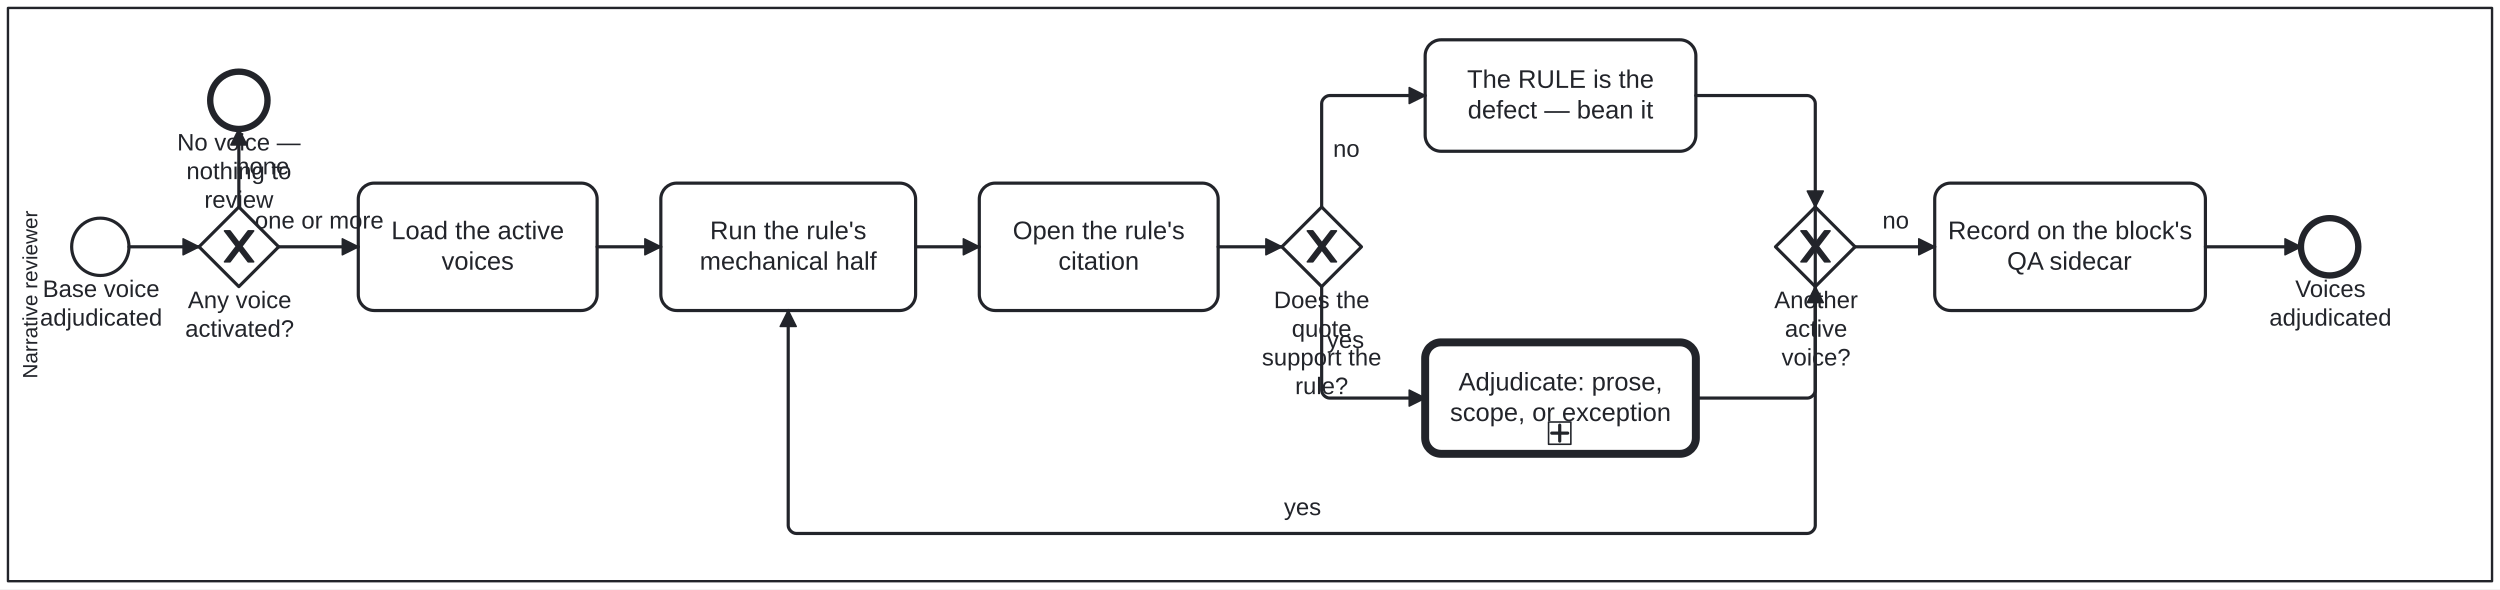
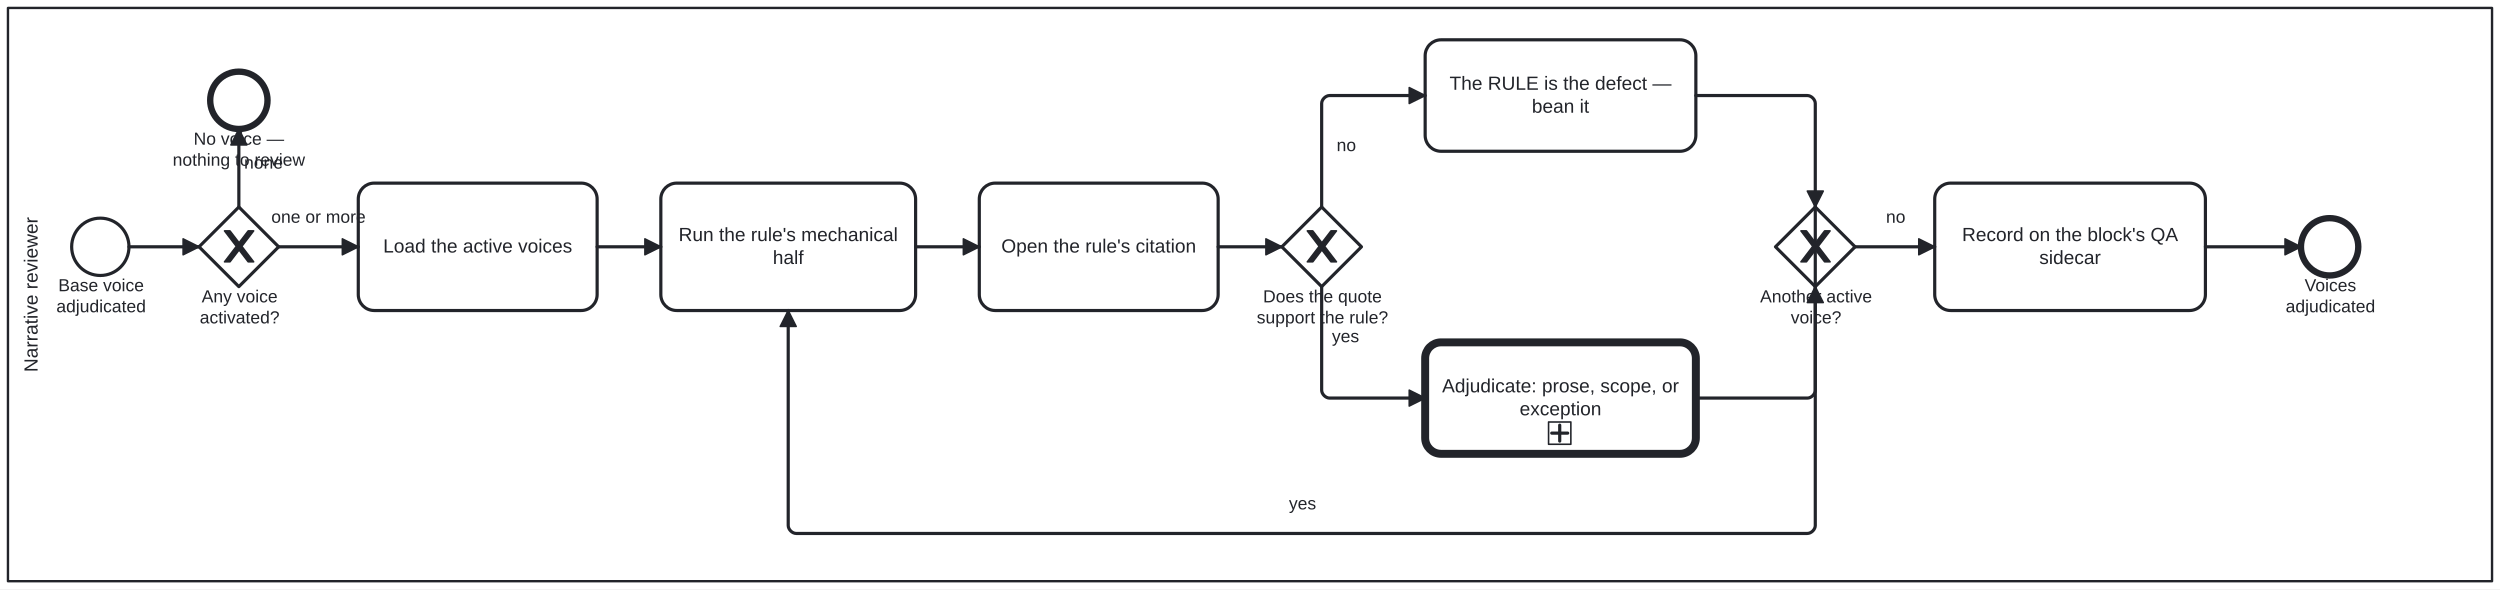
<svg xmlns="http://www.w3.org/2000/svg" width="100%" style="max-width:100%;height:auto" viewBox="155 75 1570 370" version="1.1">
  <rect x="155" y="75" width="1570" height="370" fill="#ffffff" />
  <g class="djs-group">
    <g class="djs-element djs-shape" data-element-id="Lane_NarrativeReviewer" style="display: block;" transform="matrix(1 0 0 1 160 80)">
      <g class="djs-visual">
        <rect x="0" y="0" width="1560" height="360" rx="0" ry="0" style="stroke-linecap: round; stroke-linejoin: round; stroke: rgb(34, 36, 42); stroke-width: 1.5px; fill: white; fill-opacity: 0.25;" />
-         <text lineHeight="1.05" class="djs-label" transform="matrix(-1.83697e-16 -1 1 -1.83697e-16 0 360)" style="font-family: Arial, sans-serif; font-size: 13px; font-weight: normal; fill: rgb(34, 36, 42);">
-           <tspan x="127.264" y="18.413">Narrative reviewer</tspan>
+         <text lineHeight="1.2" class="djs-label" style="font-family: Arial, sans-serif; font-size: 12px; font-weight: normal; fill: rgb(34, 36, 42);" transform="matrix(-1.83697e-16 -1 1 -1.83697e-16 0 360)">
+           <tspan x="131.32" y="18.6">Narrative reviewer</tspan>
        </text>
      </g>
      <rect class="djs-hit djs-hit-all" x="0" y="0" width="1560" height="360" style="fill: none; stroke-opacity: 0; stroke: white; stroke-width: 15px;" />
    </g>
  </g>
  <g class="djs-group">
    <g class="djs-element djs-shape" data-element-id="Start_BaseVoiceDone" style="display: block;" transform="matrix(1 0 0 1 200 212)">
      <g class="djs-visual">
        <circle cx="18" cy="18" r="18" style="stroke-linecap: round; stroke-linejoin: round; stroke: rgb(34, 36, 42); stroke-width: 2px; fill: white; fill-opacity: 0.95;" />
      </g>
      <rect class="djs-hit djs-hit-all" x="0" y="0" width="36" height="36" style="fill: none; stroke-opacity: 0; stroke: white; stroke-width: 15px;" />
    </g>
  </g>
  <g class="djs-group">
-     <g class="djs-element djs-shape" data-element-id="Start_BaseVoiceDone_label" style="display: block;" transform="matrix(1 0 0 1 180 248)">
-       <g class="djs-visual">
-         <text lineHeight="1.2" class="djs-label" style="font-family: Arial, sans-serif; font-size: 15px; font-weight: normal; fill: rgb(34, 36, 42);">
-           <tspan x="1.813" y="13.5">Base voice</tspan>
-           <tspan x="0.136" y="31.5">adjudicated</tspan>
-         </text>
-       </g>
-       <rect class="djs-hit djs-hit-all" x="0" y="0" width="77" height="36" style="fill: none; stroke-opacity: 0; stroke: white; stroke-width: 15px;" />
+     <g class="djs-element djs-shape" data-element-id="Start_BaseVoiceDone_label" style="display: block;" transform="matrix(1 0 0 1 190 248)">
+       <g class="djs-visual">
+         <text lineHeight="1.2" class="djs-label" style="font-family: Arial, sans-serif; font-size: 11px; font-weight: normal; fill: rgb(34, 36, 42);">
+           <tspan x="1.596" y="9.9">Base voice</tspan>
+           <tspan x="0.366" y="23.1">adjudicated</tspan>
+         </text>
+       </g>
+       <rect class="djs-hit djs-hit-all" x="0" y="0" width="57" height="27" style="fill: none; stroke-opacity: 0; stroke: white; stroke-width: 15px;" />
    </g>
  </g>
  <g class="djs-group">
    <g class="djs-element djs-shape" data-element-id="GW_AnyActive" style="display: block;" transform="matrix(1 0 0 1 280 205)">
      <g class="djs-visual">
        <polygon points="25,0 50,25 25,50 0,25" style="stroke-linecap: round; stroke-linejoin: round; stroke: rgb(34, 36, 42); stroke-width: 2px; fill: white; fill-opacity: 0.95;" />
        <path d="m 16,15 7.429,9.714 -7.429,9.714 3.429,0 5.714,-7.464 5.714,7.464 3.429,0 -7.429,-9.714 7.429,-9.714 -3.429,0 -5.714,7.464 -5.714,-7.464 -3.429,0 z" style="fill: rgb(34, 36, 42); stroke-linecap: round; stroke-linejoin: round; stroke: rgb(34, 36, 42); stroke-width: 1px;" />
      </g>
      <rect class="djs-hit djs-hit-all" x="0" y="0" width="50" height="50" style="fill: none; stroke-opacity: 0; stroke: white; stroke-width: 15px;" />
    </g>
  </g>
  <g class="djs-group">
-     <g class="djs-element djs-shape" data-element-id="GW_AnyActive_label" style="display: block;" transform="matrix(1 0 0 1 271 255)">
-       <g class="djs-visual">
-         <text lineHeight="1.2" class="djs-label" style="font-family: Arial, sans-serif; font-size: 15px; font-weight: normal; fill: rgb(34, 36, 42);">
-           <tspan x="1.984" y="13.5">Any voice</tspan>
-           <tspan x="0.311" y="31.5">activated?</tspan>
-         </text>
-       </g>
-       <rect class="djs-hit djs-hit-all" x="0" y="0" width="69" height="36" style="fill: none; stroke-opacity: 0; stroke: white; stroke-width: 15px;" />
+     <g class="djs-element djs-shape" data-element-id="GW_AnyActive_label" style="display: block;" transform="matrix(1 0 0 1 280 255)">
+       <g class="djs-visual">
+         <text lineHeight="1.2" class="djs-label" style="font-family: Arial, sans-serif; font-size: 11px; font-weight: normal; fill: rgb(34, 36, 42);">
+           <tspan x="1.655" y="9.9">Any voice</tspan>
+           <tspan x="0.428" y="23.1">activated?</tspan>
+         </text>
+       </g>
+       <rect class="djs-hit djs-hit-all" x="0" y="0" width="51" height="27" style="fill: none; stroke-opacity: 0; stroke: white; stroke-width: 15px;" />
    </g>
  </g>
  <g class="djs-group">
    <g class="djs-element djs-shape" data-element-id="End_NoVoice" style="display: block;" transform="matrix(1 0 0 1 287 120)">
      <g class="djs-visual">
        <circle cx="18" cy="18" r="18" style="stroke-linecap: round; stroke-linejoin: round; stroke: rgb(34, 36, 42); stroke-width: 4px; fill: white; fill-opacity: 0.95;" />
      </g>
      <rect class="djs-hit djs-hit-all" x="0" y="0" width="36" height="36" style="fill: none; stroke-opacity: 0; stroke: white; stroke-width: 15px;" />
    </g>
  </g>
  <g class="djs-group">
-     <g class="djs-element djs-shape" data-element-id="End_NoVoice_label" style="display: block;" transform="matrix(1 0 0 1 266 156)">
-       <g class="djs-visual">
-         <text lineHeight="1.2" class="djs-label" style="font-family: Arial, sans-serif; font-size: 15px; font-weight: normal; fill: rgb(34, 36, 42);">
-           <tspan x="0.237" y="13.5">No voice —</tspan>
-           <tspan x="6.056" y="31.5">nothing to </tspan>
-           <tspan x="17.328" y="49.5">review</tspan>
-         </text>
-       </g>
-       <rect class="djs-hit djs-hit-all" x="0" y="0" width="78" height="54" style="fill: none; stroke-opacity: 0; stroke: white; stroke-width: 15px;" />
+     <g class="djs-element djs-shape" data-element-id="End_NoVoice_label" style="display: block;" transform="matrix(1 0 0 1 263 156)">
+       <g class="djs-visual">
+         <text lineHeight="1.2" class="djs-label" style="font-family: Arial, sans-serif; font-size: 11px; font-weight: normal; fill: rgb(34, 36, 42);">
+           <tspan x="13.573" y="9.9">No voice —</tspan>
+           <tspan x="0.42" y="23.1">nothing to review</tspan>
+         </text>
+       </g>
+       <rect class="djs-hit djs-hit-all" x="0" y="0" width="84" height="27" style="fill: none; stroke-opacity: 0; stroke: white; stroke-width: 15px;" />
    </g>
  </g>
  <g class="djs-group">
    <g class="djs-element djs-shape" data-element-id="Task_LoadActive" style="display: block;" transform="matrix(1 0 0 1 380 190)">
      <g class="djs-visual">
        <rect x="0" y="0" width="150" height="80" rx="10" ry="10" style="stroke-linecap: round; stroke-linejoin: round; stroke: rgb(34, 36, 42); stroke-width: 2px; fill: white; fill-opacity: 0.95;" />
-         <text lineHeight="1.2" class="djs-label" style="font-family: Arial, sans-serif; font-size: 16px; font-weight: normal; fill: rgb(34, 36, 42);">
-           <tspan x="20.738" y="35.2">Load the active </tspan>
-           <tspan x="52.324" y="54.4">voices</tspan>
+         <text lineHeight="1.2" class="djs-label" style="font-family: Arial, sans-serif; font-size: 12px; font-weight: normal; fill: rgb(34, 36, 42);">
+           <tspan x="15.63" y="43.6">Load the active voices</tspan>
        </text>
      </g>
      <rect class="djs-hit djs-hit-all" x="0" y="0" width="150" height="80" style="fill: none; stroke-opacity: 0; stroke: white; stroke-width: 15px;" />
    </g>
  </g>
  <g class="djs-group">
    <g class="djs-element djs-shape" data-element-id="Task_MechanicalHalf" style="display: block;" transform="matrix(1 0 0 1 570 190)">
      <g class="djs-visual">
        <rect x="0" y="0" width="160" height="80" rx="10" ry="10" style="stroke-linecap: round; stroke-linejoin: round; stroke: rgb(34, 36, 42); stroke-width: 2px; fill: white; fill-opacity: 0.95;" />
-         <text lineHeight="1.2" class="djs-label" style="font-family: Arial, sans-serif; font-size: 16px; font-weight: normal; fill: rgb(34, 36, 42);">
-           <tspan x="30.891" y="35.2">Run the rule's </tspan>
-           <tspan x="24.414" y="54.4">mechanical half</tspan>
+         <text lineHeight="1.2" class="djs-label" style="font-family: Arial, sans-serif; font-size: 12px; font-weight: normal; fill: rgb(34, 36, 42);">
+           <tspan x="11.152" y="36.4">Run the rule's mechanical </tspan>
+           <tspan x="70.326" y="50.8">half</tspan>
        </text>
      </g>
      <rect class="djs-hit djs-hit-all" x="0" y="0" width="160" height="80" style="fill: none; stroke-opacity: 0; stroke: white; stroke-width: 15px;" />
    </g>
  </g>
  <g class="djs-group">
    <g class="djs-element djs-shape" data-element-id="Task_OpenCitation" style="display: block;" transform="matrix(1 0 0 1 770 190)">
      <g class="djs-visual">
        <rect x="0" y="0" width="150" height="80" rx="10" ry="10" style="stroke-linecap: round; stroke-linejoin: round; stroke: rgb(34, 36, 42); stroke-width: 2px; fill: white; fill-opacity: 0.95;" />
-         <text lineHeight="1.2" class="djs-label" style="font-family: Arial, sans-serif; font-size: 16px; font-weight: normal; fill: rgb(34, 36, 42);">
-           <tspan x="20.996" y="35.2">Open the rule's </tspan>
-           <tspan x="49.652" y="54.4">citation</tspan>
+         <text lineHeight="1.2" class="djs-label" style="font-family: Arial, sans-serif; font-size: 12px; font-weight: normal; fill: rgb(34, 36, 42);">
+           <tspan x="13.819" y="43.6">Open the rule's citation</tspan>
        </text>
      </g>
      <rect class="djs-hit djs-hit-all" x="0" y="0" width="150" height="80" style="fill: none; stroke-opacity: 0; stroke: white; stroke-width: 15px;" />
    </g>
  </g>
  <g class="djs-group">
    <g class="djs-element djs-shape" data-element-id="GW_QuoteSupports" style="display: block;" transform="matrix(1 0 0 1 960 205)">
      <g class="djs-visual">
        <polygon points="25,0 50,25 25,50 0,25" style="stroke-linecap: round; stroke-linejoin: round; stroke: rgb(34, 36, 42); stroke-width: 2px; fill: white; fill-opacity: 0.95;" />
        <path d="m 16,15 7.429,9.714 -7.429,9.714 3.429,0 5.714,-7.464 5.714,7.464 3.429,0 -7.429,-9.714 7.429,-9.714 -3.429,0 -5.714,7.464 -5.714,-7.464 -3.429,0 z" style="fill: rgb(34, 36, 42); stroke-linecap: round; stroke-linejoin: round; stroke: rgb(34, 36, 42); stroke-width: 1px;" />
      </g>
      <rect class="djs-hit djs-hit-all" x="0" y="0" width="50" height="50" style="fill: none; stroke-opacity: 0; stroke: white; stroke-width: 15px;" />
    </g>
  </g>
  <g class="djs-group">
-     <g class="djs-element djs-shape" data-element-id="GW_QuoteSupports_label" style="display: block;" transform="matrix(1 0 0 1 947 255)">
-       <g class="djs-visual">
-         <text lineHeight="1.2" class="djs-label" style="font-family: Arial, sans-serif; font-size: 15px; font-weight: normal; fill: rgb(34, 36, 42);">
-           <tspan x="7.982" y="13.5">Does the </tspan>
-           <tspan x="19.232" y="31.5">quote</tspan>
-           <tspan x="0.474" y="49.5">support the</tspan>
-           <tspan x="21.323" y="67.5">rule?</tspan>
-         </text>
-       </g>
-       <rect class="djs-hit djs-hit-all" x="0" y="0" width="76" height="72" style="fill: none; stroke-opacity: 0; stroke: white; stroke-width: 15px;" />
+     <g class="djs-element djs-shape" data-element-id="GW_QuoteSupports_label" style="display: block;" transform="matrix(1 0 0 1 944 255)">
+       <g class="djs-visual">
+         <text lineHeight="1.2" class="djs-label" style="font-family: Arial, sans-serif; font-size: 11px; font-weight: normal; fill: rgb(34, 36, 42);">
+           <tspan x="4.195" y="9.9">Does the quote</tspan>
+           <tspan x="0.223" y="23.1">support the rule?</tspan>
+         </text>
+       </g>
+       <rect class="djs-hit djs-hit-all" x="0" y="0" width="83" height="27" style="fill: none; stroke-opacity: 0; stroke: white; stroke-width: 15px;" />
    </g>
  </g>
  <g class="djs-group">
    <g class="djs-element djs-shape" data-element-id="Task_RuleIsWrong" style="display: block;" transform="matrix(1 0 0 1 1050 100)">
      <g class="djs-visual">
        <rect x="0" y="0" width="170" height="70" rx="10" ry="10" style="stroke-linecap: round; stroke-linejoin: round; stroke: rgb(34, 36, 42); stroke-width: 2px; fill: white; fill-opacity: 0.95;" />
-         <text lineHeight="1.2" class="djs-label" style="font-family: Arial, sans-serif; font-size: 16px; font-weight: normal; fill: rgb(34, 36, 42);">
-           <tspan x="26.309" y="30.2">The RULE is the </tspan>
-           <tspan x="26.742" y="49.4">defect — bean it</tspan>
+         <text lineHeight="1.2" class="djs-label" style="font-family: Arial, sans-serif; font-size: 12px; font-weight: normal; fill: rgb(34, 36, 42);">
+           <tspan x="15.303" y="31.4">The RULE is the defect — </tspan>
+           <tspan x="66.985" y="45.8">bean it</tspan>
        </text>
      </g>
      <rect class="djs-hit djs-hit-all" x="0" y="0" width="170" height="70" style="fill: none; stroke-opacity: 0; stroke: white; stroke-width: 15px;" />
    </g>
  </g>
  <g class="djs-group">
    <a class="fa-subprocess-link" href="https://litlfred.github.io/folio-assistant/cat-harness/process/Process_CriterionAdjudication" target="_top">
      <g class="djs-element djs-shape" data-element-id="Task_Adjudicate" style="display: block;" transform="matrix(1 0 0 1 1050 290)">
        <g class="djs-visual">
          <rect x="0" y="0" width="170" height="70" rx="10" ry="10" style="stroke-linecap: round; stroke-linejoin: round; stroke: rgb(34, 36, 42); stroke-width: 5px; fill: white; fill-opacity: 0.95;" />
-           <text lineHeight="1.2" class="djs-label" style="font-family: Arial, sans-serif; font-size: 16px; font-weight: normal; fill: rgb(34, 36, 42);">
-             <tspan x="20.961" y="30.2">Adjudicate: prose, </tspan>
-             <tspan x="15.625" y="49.4">scope, or exception</tspan>
+           <text lineHeight="1.2" class="djs-label" style="font-family: Arial, sans-serif; font-size: 12px; font-weight: normal; fill: rgb(34, 36, 42);">
+             <tspan x="10.624" y="31.4">Adjudicate: prose, scope, or </tspan>
+             <tspan x="59.315" y="45.8">exception</tspan>
          </text>
          <rect x="0" y="0" width="14" height="14" rx="0" ry="0" style="stroke-linecap: round; stroke-linejoin: round; stroke: rgb(34, 36, 42); stroke-width: 1px; fill: white;" transform="matrix(1 0 0 1 77.5 50)" />
          <path data-marker="sub-process" d="m77.5,50 m 7,2 l 0,10 m -5,-5 l 10,0" style="fill: white; stroke-linecap: round; stroke-linejoin: round; stroke: rgb(34, 36, 42); stroke-width: 2px;" />
        </g>
        <rect class="djs-hit djs-hit-all" x="0" y="0" width="170" height="70" style="fill: none; stroke-opacity: 0; stroke: white; stroke-width: 15px;" />
      </g>
    </a>
  </g>
  <g class="djs-group">
    <g class="djs-element djs-shape" data-element-id="GW_MoreVoices" style="display: block;" transform="matrix(1 0 0 1 1270 205)">
      <g class="djs-visual">
        <polygon points="25,0 50,25 25,50 0,25" style="stroke-linecap: round; stroke-linejoin: round; stroke: rgb(34, 36, 42); stroke-width: 2px; fill: white; fill-opacity: 0.95;" />
        <path d="m 16,15 7.429,9.714 -7.429,9.714 3.429,0 5.714,-7.464 5.714,7.464 3.429,0 -7.429,-9.714 7.429,-9.714 -3.429,0 -5.714,7.464 -5.714,-7.464 -3.429,0 z" style="fill: rgb(34, 36, 42); stroke-linecap: round; stroke-linejoin: round; stroke: rgb(34, 36, 42); stroke-width: 1px;" />
      </g>
      <rect class="djs-hit djs-hit-all" x="0" y="0" width="50" height="50" style="fill: none; stroke-opacity: 0; stroke: white; stroke-width: 15px;" />
    </g>
  </g>
  <g class="djs-group">
-     <g class="djs-element djs-shape" data-element-id="GW_MoreVoices_label" style="display: block;" transform="matrix(1 0 0 1 1269 255)">
-       <g class="djs-visual">
-         <text lineHeight="1.2" class="djs-label" style="font-family: Arial, sans-serif; font-size: 15px; font-weight: normal; fill: rgb(34, 36, 42);">
-           <tspan x="0.232" y="13.5">Another</tspan>
-           <tspan x="6.908" y="31.5">active</tspan>
-           <tspan x="4.82" y="49.5">voice?</tspan>
-         </text>
-       </g>
-       <rect class="djs-hit djs-hit-all" x="0" y="0" width="53" height="54" style="fill: none; stroke-opacity: 0; stroke: white; stroke-width: 15px;" />
+     <g class="djs-element djs-shape" data-element-id="GW_MoreVoices_label" style="display: block;" transform="matrix(1 0 0 1 1260 255)">
+       <g class="djs-visual">
+         <text lineHeight="1.2" class="djs-label" style="font-family: Arial, sans-serif; font-size: 11px; font-weight: normal; fill: rgb(34, 36, 42);">
+           <tspan x="0.341" y="9.9">Another active</tspan>
+           <tspan x="19.602" y="23.1">voice?</tspan>
+         </text>
+       </g>
+       <rect class="djs-hit djs-hit-all" x="0" y="0" width="71" height="27" style="fill: none; stroke-opacity: 0; stroke: white; stroke-width: 15px;" />
    </g>
  </g>
  <g class="djs-group">
    <g class="djs-element djs-shape" data-element-id="Task_RecordOnSidecar" style="display: block;" transform="matrix(1 0 0 1 1370 190)">
      <g class="djs-visual">
        <rect x="0" y="0" width="170" height="80" rx="10" ry="10" style="stroke-linecap: round; stroke-linejoin: round; stroke: rgb(34, 36, 42); stroke-width: 2px; fill: white; fill-opacity: 0.95;" />
-         <text lineHeight="1.2" class="djs-label" style="font-family: Arial, sans-serif; font-size: 16px; font-weight: normal; fill: rgb(34, 36, 42);">
-           <tspan x="8.32" y="35.2">Record on the block's</tspan>
-           <tspan x="45.43" y="54.4">QA sidecar</tspan>
+         <text lineHeight="1.2" class="djs-label" style="font-family: Arial, sans-serif; font-size: 12px; font-weight: normal; fill: rgb(34, 36, 42);">
+           <tspan x="17.154" y="36.4">Record on the block's QA </tspan>
+           <tspan x="65.658" y="50.8">sidecar</tspan>
        </text>
      </g>
      <rect class="djs-hit djs-hit-all" x="0" y="0" width="170" height="80" style="fill: none; stroke-opacity: 0; stroke: white; stroke-width: 15px;" />
    </g>
  </g>
  <g class="djs-group">
    <g class="djs-element djs-shape" data-element-id="End_VoiceReviewed" style="display: block;" transform="matrix(1 0 0 1 1600 212)">
      <g class="djs-visual">
        <circle cx="18" cy="18" r="18" style="stroke-linecap: round; stroke-linejoin: round; stroke: rgb(34, 36, 42); stroke-width: 4px; fill: white; fill-opacity: 0.95;" />
      </g>
      <rect class="djs-hit djs-hit-all" x="0" y="0" width="36" height="36" style="fill: none; stroke-opacity: 0; stroke: white; stroke-width: 15px;" />
    </g>
  </g>
  <g class="djs-group">
-     <g class="djs-element djs-shape" data-element-id="End_VoiceReviewed_label" style="display: block;" transform="matrix(1 0 0 1 1580 248)">
-       <g class="djs-visual">
-         <text lineHeight="1.2" class="djs-label" style="font-family: Arial, sans-serif; font-size: 15px; font-weight: normal; fill: rgb(34, 36, 42);">
-           <tspan x="16.403" y="13.5">Voices</tspan>
-           <tspan x="0.136" y="31.5">adjudicated</tspan>
-         </text>
-       </g>
-       <rect class="djs-hit djs-hit-all" x="0" y="0" width="77" height="36" style="fill: none; stroke-opacity: 0; stroke: white; stroke-width: 15px;" />
+     <g class="djs-element djs-shape" data-element-id="End_VoiceReviewed_label" style="display: block;" transform="matrix(1 0 0 1 1590 248)">
+       <g class="djs-visual">
+         <text lineHeight="1.2" class="djs-label" style="font-family: Arial, sans-serif; font-size: 11px; font-weight: normal; fill: rgb(34, 36, 42);">
+           <tspan x="12.295" y="9.9">Voices</tspan>
+           <tspan x="0.366" y="23.1">adjudicated</tspan>
+         </text>
+       </g>
+       <rect class="djs-hit djs-hit-all" x="0" y="0" width="57" height="27" style="fill: none; stroke-opacity: 0; stroke: white; stroke-width: 15px;" />
    </g>
  </g>
  <g class="djs-group">
    <g class="djs-element djs-connection" data-element-id="F_V1" style="display: block;">
      <g class="djs-visual">
        <defs>
          <marker id="folio-marker-1" viewBox="0 0 20 20" refX="11" refY="10" markerWidth="10" markerHeight="10" orient="auto">
            <path d="M 1 5 L 11 10 L 1 15 Z" style="stroke-linecap: round; stroke-linejoin: round; stroke: rgb(34, 36, 42); stroke-width: 1px; fill: rgb(34, 36, 42);" />
          </marker>
        </defs>
        <path data-corner-radius="5" style="fill: none; stroke-linecap: round; stroke-linejoin: round; stroke: rgb(34, 36, 42); stroke-width: 2px; marker-end: url('#folio-marker-1');" d="M236,230L280,230" />
      </g>
      <path d="M236,230L280,230" class="djs-hit djs-hit-stroke" style="fill: none; stroke-opacity: 0; stroke: white; stroke-width: 15px;" />
    </g>
  </g>
  <g class="djs-group">
    <g class="djs-element djs-connection" data-element-id="F_V2" style="display: block;">
      <g class="djs-visual">
        <defs>
          <marker id="folio-marker-2" viewBox="0 0 20 20" refX="11" refY="10" markerWidth="10" markerHeight="10" orient="auto">
            <path d="M 1 5 L 11 10 L 1 15 Z" style="stroke-linecap: round; stroke-linejoin: round; stroke: rgb(34, 36, 42); stroke-width: 1px; fill: rgb(34, 36, 42);" />
          </marker>
        </defs>
        <path data-corner-radius="5" style="fill: none; stroke-linecap: round; stroke-linejoin: round; stroke: rgb(34, 36, 42); stroke-width: 2px; marker-end: url('#folio-marker-2');" d="M305,205L305,156" />
      </g>
      <path d="M305,205L305,156" class="djs-hit djs-hit-stroke" style="fill: none; stroke-opacity: 0; stroke: white; stroke-width: 15px;" />
    </g>
  </g>
  <g class="djs-group">
-     <g class="djs-element djs-shape" data-element-id="F_V2_label" style="display: block;" transform="matrix(1 0 0 1 303 171)">
-       <g class="djs-visual">
-         <text lineHeight="1.2" class="djs-label" style="font-family: Arial, sans-serif; font-size: 15px; font-weight: normal; fill: rgb(34, 36, 42);">
-           <tspan x="0.315" y="13.5">none</tspan>
-         </text>
-       </g>
-       <rect class="djs-hit djs-hit-all" x="0" y="0" width="34" height="18" style="fill: none; stroke-opacity: 0; stroke: white; stroke-width: 15px;" />
+     <g class="djs-element djs-shape" data-element-id="F_V2_label" style="display: block;" transform="matrix(1 0 0 1 308 171)">
+       <g class="djs-visual">
+         <text lineHeight="1.2" class="djs-label" style="font-family: Arial, sans-serif; font-size: 11px; font-weight: normal; fill: rgb(34, 36, 42);">
+           <tspan x="0.265" y="9.9">none</tspan>
+         </text>
+       </g>
+       <rect class="djs-hit djs-hit-all" x="0" y="0" width="25" height="14" style="fill: none; stroke-opacity: 0; stroke: white; stroke-width: 15px;" />
    </g>
  </g>
  <g class="djs-group">
    <g class="djs-element djs-connection" data-element-id="F_V3" style="display: block;">
      <g class="djs-visual">
        <defs>
          <marker id="folio-marker-3" viewBox="0 0 20 20" refX="11" refY="10" markerWidth="10" markerHeight="10" orient="auto">
            <path d="M 1 5 L 11 10 L 1 15 Z" style="stroke-linecap: round; stroke-linejoin: round; stroke: rgb(34, 36, 42); stroke-width: 1px; fill: rgb(34, 36, 42);" />
          </marker>
        </defs>
        <path data-corner-radius="5" style="fill: none; stroke-linecap: round; stroke-linejoin: round; stroke: rgb(34, 36, 42); stroke-width: 2px; marker-end: url('#folio-marker-3');" d="M330,230L380,230" />
      </g>
      <path d="M330,230L380,230" class="djs-hit djs-hit-stroke" style="fill: none; stroke-opacity: 0; stroke: white; stroke-width: 15px;" />
    </g>
  </g>
  <g class="djs-group">
-     <g class="djs-element djs-shape" data-element-id="F_V3_label" style="display: block;" transform="matrix(1 0 0 1 315 205)">
-       <g class="djs-visual">
-         <text lineHeight="1.2" class="djs-label" style="font-family: Arial, sans-serif; font-size: 15px; font-weight: normal; fill: rgb(34, 36, 42);">
-           <tspan x="0.063" y="13.5">one or more</tspan>
-         </text>
-       </g>
-       <rect class="djs-hit djs-hit-all" x="0" y="0" width="81" height="18" style="fill: none; stroke-opacity: 0; stroke: white; stroke-width: 15px;" />
+     <g class="djs-element djs-shape" data-element-id="F_V3_label" style="display: block;" transform="matrix(1 0 0 1 325 205)">
+       <g class="djs-visual">
+         <text lineHeight="1.2" class="djs-label" style="font-family: Arial, sans-serif; font-size: 11px; font-weight: normal; fill: rgb(34, 36, 42);">
+           <tspan x="0.346" y="9.9">one or more</tspan>
+         </text>
+       </g>
+       <rect class="djs-hit djs-hit-all" x="0" y="0" width="60" height="14" style="fill: none; stroke-opacity: 0; stroke: white; stroke-width: 15px;" />
    </g>
  </g>
  <g class="djs-group">
    <g class="djs-element djs-connection" data-element-id="F_V4" style="display: block;">
      <g class="djs-visual">
        <defs>
          <marker id="folio-marker-4" viewBox="0 0 20 20" refX="11" refY="10" markerWidth="10" markerHeight="10" orient="auto">
            <path d="M 1 5 L 11 10 L 1 15 Z" style="stroke-linecap: round; stroke-linejoin: round; stroke: rgb(34, 36, 42); stroke-width: 1px; fill: rgb(34, 36, 42);" />
          </marker>
        </defs>
        <path data-corner-radius="5" style="fill: none; stroke-linecap: round; stroke-linejoin: round; stroke: rgb(34, 36, 42); stroke-width: 2px; marker-end: url('#folio-marker-4');" d="M530,230L570,230" />
      </g>
      <path d="M530,230L570,230" class="djs-hit djs-hit-stroke" style="fill: none; stroke-opacity: 0; stroke: white; stroke-width: 15px;" />
    </g>
  </g>
  <g class="djs-group">
    <g class="djs-element djs-connection" data-element-id="F_V5" style="display: block;">
      <g class="djs-visual">
        <defs>
          <marker id="folio-marker-5" viewBox="0 0 20 20" refX="11" refY="10" markerWidth="10" markerHeight="10" orient="auto">
            <path d="M 1 5 L 11 10 L 1 15 Z" style="stroke-linecap: round; stroke-linejoin: round; stroke: rgb(34, 36, 42); stroke-width: 1px; fill: rgb(34, 36, 42);" />
          </marker>
        </defs>
        <path data-corner-radius="5" style="fill: none; stroke-linecap: round; stroke-linejoin: round; stroke: rgb(34, 36, 42); stroke-width: 2px; marker-end: url('#folio-marker-5');" d="M730,230L770,230" />
      </g>
      <path d="M730,230L770,230" class="djs-hit djs-hit-stroke" style="fill: none; stroke-opacity: 0; stroke: white; stroke-width: 15px;" />
    </g>
  </g>
  <g class="djs-group">
    <g class="djs-element djs-connection" data-element-id="F_V6" style="display: block;">
      <g class="djs-visual">
        <defs>
          <marker id="folio-marker-6" viewBox="0 0 20 20" refX="11" refY="10" markerWidth="10" markerHeight="10" orient="auto">
            <path d="M 1 5 L 11 10 L 1 15 Z" style="stroke-linecap: round; stroke-linejoin: round; stroke: rgb(34, 36, 42); stroke-width: 1px; fill: rgb(34, 36, 42);" />
          </marker>
        </defs>
        <path data-corner-radius="5" style="fill: none; stroke-linecap: round; stroke-linejoin: round; stroke: rgb(34, 36, 42); stroke-width: 2px; marker-end: url('#folio-marker-6');" d="M920,230L960,230" />
      </g>
      <path d="M920,230L960,230" class="djs-hit djs-hit-stroke" style="fill: none; stroke-opacity: 0; stroke: white; stroke-width: 15px;" />
    </g>
  </g>
  <g class="djs-group">
    <g class="djs-element djs-connection" data-element-id="F_V7" style="display: block;">
      <g class="djs-visual">
        <defs>
          <marker id="folio-marker-7" viewBox="0 0 20 20" refX="11" refY="10" markerWidth="10" markerHeight="10" orient="auto">
            <path d="M 1 5 L 11 10 L 1 15 Z" style="stroke-linecap: round; stroke-linejoin: round; stroke: rgb(34, 36, 42); stroke-width: 1px; fill: rgb(34, 36, 42);" />
          </marker>
        </defs>
        <path data-corner-radius="5" style="fill: none; stroke-linecap: round; stroke-linejoin: round; stroke: rgb(34, 36, 42); stroke-width: 2px; marker-end: url('#folio-marker-7');" d="M985,205L985,140C985,137.5,987.5,135,990,135L1050,135" />
      </g>
      <path d="M985,205L985,135L1050,135" class="djs-hit djs-hit-stroke" style="fill: none; stroke-opacity: 0; stroke: white; stroke-width: 15px;" />
    </g>
  </g>
  <g class="djs-group">
-     <g class="djs-element djs-shape" data-element-id="F_V7_label" style="display: block;" transform="matrix(1 0 0 1 992 160)">
-       <g class="djs-visual">
-         <text lineHeight="1.2" class="djs-label" style="font-family: Arial, sans-serif; font-size: 15px; font-weight: normal; fill: rgb(34, 36, 42);">
-           <tspan x="0.158" y="13.5">no</tspan>
-         </text>
-       </g>
-       <rect class="djs-hit djs-hit-all" x="0" y="0" width="17" height="18" style="fill: none; stroke-opacity: 0; stroke: white; stroke-width: 15px;" />
+     <g class="djs-element djs-shape" data-element-id="F_V7_label" style="display: block;" transform="matrix(1 0 0 1 994 160)">
+       <g class="djs-visual">
+         <text lineHeight="1.2" class="djs-label" style="font-family: Arial, sans-serif; font-size: 11px; font-weight: normal; fill: rgb(34, 36, 42);">
+           <tspan x="0.382" y="9.9">no</tspan>
+         </text>
+       </g>
+       <rect class="djs-hit djs-hit-all" x="0" y="0" width="13" height="14" style="fill: none; stroke-opacity: 0; stroke: white; stroke-width: 15px;" />
    </g>
  </g>
  <g class="djs-group">
    <g class="djs-element djs-connection" data-element-id="F_V8" style="display: block;">
      <g class="djs-visual">
        <defs>
          <marker id="folio-marker-8" viewBox="0 0 20 20" refX="11" refY="10" markerWidth="10" markerHeight="10" orient="auto">
            <path d="M 1 5 L 11 10 L 1 15 Z" style="stroke-linecap: round; stroke-linejoin: round; stroke: rgb(34, 36, 42); stroke-width: 1px; fill: rgb(34, 36, 42);" />
          </marker>
        </defs>
        <path data-corner-radius="5" style="fill: none; stroke-linecap: round; stroke-linejoin: round; stroke: rgb(34, 36, 42); stroke-width: 2px; marker-end: url('#folio-marker-8');" d="M985,255L985,320C985,322.5,987.5,325,990,325L1050,325" />
      </g>
      <path d="M985,255L985,325L1050,325" class="djs-hit djs-hit-stroke" style="fill: none; stroke-opacity: 0; stroke: white; stroke-width: 15px;" />
    </g>
  </g>
  <g class="djs-group">
-     <g class="djs-element djs-shape" data-element-id="F_V8_label" style="display: block;" transform="matrix(1 0 0 1 988 280)">
-       <g class="djs-visual">
-         <text lineHeight="1.2" class="djs-label" style="font-family: Arial, sans-serif; font-size: 15px; font-weight: normal; fill: rgb(34, 36, 42);">
-           <tspan x="0.329" y="13.5">yes</tspan>
-         </text>
-       </g>
-       <rect class="djs-hit djs-hit-all" x="0" y="0" width="24" height="18" style="fill: none; stroke-opacity: 0; stroke: white; stroke-width: 15px;" />
+     <g class="djs-element djs-shape" data-element-id="F_V8_label" style="display: block;" transform="matrix(1 0 0 1 991 280)">
+       <g class="djs-visual">
+         <text lineHeight="1.2" class="djs-label" style="font-family: Arial, sans-serif; font-size: 11px; font-weight: normal; fill: rgb(34, 36, 42);">
+           <tspan x="0.441" y="9.9">yes</tspan>
+         </text>
+       </g>
+       <rect class="djs-hit djs-hit-all" x="0" y="0" width="18" height="14" style="fill: none; stroke-opacity: 0; stroke: white; stroke-width: 15px;" />
    </g>
  </g>
  <g class="djs-group">
    <g class="djs-element djs-connection" data-element-id="F_V9" style="display: block;">
      <g class="djs-visual">
        <defs>
          <marker id="folio-marker-9" viewBox="0 0 20 20" refX="11" refY="10" markerWidth="10" markerHeight="10" orient="auto">
            <path d="M 1 5 L 11 10 L 1 15 Z" style="stroke-linecap: round; stroke-linejoin: round; stroke: rgb(34, 36, 42); stroke-width: 1px; fill: rgb(34, 36, 42);" />
          </marker>
        </defs>
        <path data-corner-radius="5" style="fill: none; stroke-linecap: round; stroke-linejoin: round; stroke: rgb(34, 36, 42); stroke-width: 2px; marker-end: url('#folio-marker-9');" d="M1220,135L1290,135C1292.5,135,1295,137.5,1295,140L1295,205" />
      </g>
      <path d="M1220,135L1295,135L1295,205" class="djs-hit djs-hit-stroke" style="fill: none; stroke-opacity: 0; stroke: white; stroke-width: 15px;" />
    </g>
  </g>
  <g class="djs-group">
    <g class="djs-element djs-connection" data-element-id="F_V10" style="display: block;">
      <g class="djs-visual">
        <defs>
          <marker id="folio-marker-10" viewBox="0 0 20 20" refX="11" refY="10" markerWidth="10" markerHeight="10" orient="auto">
            <path d="M 1 5 L 11 10 L 1 15 Z" style="stroke-linecap: round; stroke-linejoin: round; stroke: rgb(34, 36, 42); stroke-width: 1px; fill: rgb(34, 36, 42);" />
          </marker>
        </defs>
        <path data-corner-radius="5" style="fill: none; stroke-linecap: round; stroke-linejoin: round; stroke: rgb(34, 36, 42); stroke-width: 2px; marker-end: url('#folio-marker-10');" d="M1220,325L1290,325C1292.5,325,1295,322.5,1295,320L1295,255" />
      </g>
      <path d="M1220,325L1295,325L1295,255" class="djs-hit djs-hit-stroke" style="fill: none; stroke-opacity: 0; stroke: white; stroke-width: 15px;" />
    </g>
  </g>
  <g class="djs-group">
    <g class="djs-element djs-connection" data-element-id="F_V11" style="display: block;">
      <g class="djs-visual">
        <defs>
          <marker id="folio-marker-11" viewBox="0 0 20 20" refX="11" refY="10" markerWidth="10" markerHeight="10" orient="auto">
            <path d="M 1 5 L 11 10 L 1 15 Z" style="stroke-linecap: round; stroke-linejoin: round; stroke: rgb(34, 36, 42); stroke-width: 1px; fill: rgb(34, 36, 42);" />
          </marker>
        </defs>
        <path data-corner-radius="5" style="fill: none; stroke-linecap: round; stroke-linejoin: round; stroke: rgb(34, 36, 42); stroke-width: 2px; marker-end: url('#folio-marker-11');" d="M1295,205L1295,405C1295,407.5,1292.5,410,1290,410L655,410C652.5,410,650,407.5,650,405L650,270" />
      </g>
      <path d="M1295,205L1295,410L650,410L650,270" class="djs-hit djs-hit-stroke" style="fill: none; stroke-opacity: 0; stroke: white; stroke-width: 15px;" />
    </g>
  </g>
  <g class="djs-group">
-     <g class="djs-element djs-shape" data-element-id="F_V11_label" style="display: block;" transform="matrix(1 0 0 1 961 385)">
-       <g class="djs-visual">
-         <text lineHeight="1.2" class="djs-label" style="font-family: Arial, sans-serif; font-size: 15px; font-weight: normal; fill: rgb(34, 36, 42);">
-           <tspan x="0.329" y="13.5">yes</tspan>
-         </text>
-       </g>
-       <rect class="djs-hit djs-hit-all" x="0" y="0" width="24" height="18" style="fill: none; stroke-opacity: 0; stroke: white; stroke-width: 15px;" />
+     <g class="djs-element djs-shape" data-element-id="F_V11_label" style="display: block;" transform="matrix(1 0 0 1 964 385)">
+       <g class="djs-visual">
+         <text lineHeight="1.2" class="djs-label" style="font-family: Arial, sans-serif; font-size: 11px; font-weight: normal; fill: rgb(34, 36, 42);">
+           <tspan x="0.441" y="9.9">yes</tspan>
+         </text>
+       </g>
+       <rect class="djs-hit djs-hit-all" x="0" y="0" width="18" height="14" style="fill: none; stroke-opacity: 0; stroke: white; stroke-width: 15px;" />
    </g>
  </g>
  <g class="djs-group">
    <g class="djs-element djs-connection" data-element-id="F_V12" style="display: block;">
      <g class="djs-visual">
        <defs>
          <marker id="folio-marker-12" viewBox="0 0 20 20" refX="11" refY="10" markerWidth="10" markerHeight="10" orient="auto">
            <path d="M 1 5 L 11 10 L 1 15 Z" style="stroke-linecap: round; stroke-linejoin: round; stroke: rgb(34, 36, 42); stroke-width: 1px; fill: rgb(34, 36, 42);" />
          </marker>
        </defs>
        <path data-corner-radius="5" style="fill: none; stroke-linecap: round; stroke-linejoin: round; stroke: rgb(34, 36, 42); stroke-width: 2px; marker-end: url('#folio-marker-12');" d="M1320,230L1370,230" />
      </g>
      <path d="M1320,230L1370,230" class="djs-hit djs-hit-stroke" style="fill: none; stroke-opacity: 0; stroke: white; stroke-width: 15px;" />
    </g>
  </g>
  <g class="djs-group">
-     <g class="djs-element djs-shape" data-element-id="F_V12_label" style="display: block;" transform="matrix(1 0 0 1 1337 205)">
-       <g class="djs-visual">
-         <text lineHeight="1.2" class="djs-label" style="font-family: Arial, sans-serif; font-size: 15px; font-weight: normal; fill: rgb(34, 36, 42);">
-           <tspan x="0.158" y="13.5">no</tspan>
-         </text>
-       </g>
-       <rect class="djs-hit djs-hit-all" x="0" y="0" width="17" height="18" style="fill: none; stroke-opacity: 0; stroke: white; stroke-width: 15px;" />
+     <g class="djs-element djs-shape" data-element-id="F_V12_label" style="display: block;" transform="matrix(1 0 0 1 1339 205)">
+       <g class="djs-visual">
+         <text lineHeight="1.2" class="djs-label" style="font-family: Arial, sans-serif; font-size: 11px; font-weight: normal; fill: rgb(34, 36, 42);">
+           <tspan x="0.382" y="9.9">no</tspan>
+         </text>
+       </g>
+       <rect class="djs-hit djs-hit-all" x="0" y="0" width="13" height="14" style="fill: none; stroke-opacity: 0; stroke: white; stroke-width: 15px;" />
    </g>
  </g>
  <g class="djs-group">
    <g class="djs-element djs-connection" data-element-id="F_V13" style="display: block;">
      <g class="djs-visual">
        <defs>
          <marker id="folio-marker-13" viewBox="0 0 20 20" refX="11" refY="10" markerWidth="10" markerHeight="10" orient="auto">
            <path d="M 1 5 L 11 10 L 1 15 Z" style="stroke-linecap: round; stroke-linejoin: round; stroke: rgb(34, 36, 42); stroke-width: 1px; fill: rgb(34, 36, 42);" />
          </marker>
        </defs>
        <path data-corner-radius="5" style="fill: none; stroke-linecap: round; stroke-linejoin: round; stroke: rgb(34, 36, 42); stroke-width: 2px; marker-end: url('#folio-marker-13');" d="M1540,230L1600,230" />
      </g>
      <path d="M1540,230L1600,230" class="djs-hit djs-hit-stroke" style="fill: none; stroke-opacity: 0; stroke: white; stroke-width: 15px;" />
    </g>
  </g>
</svg>
